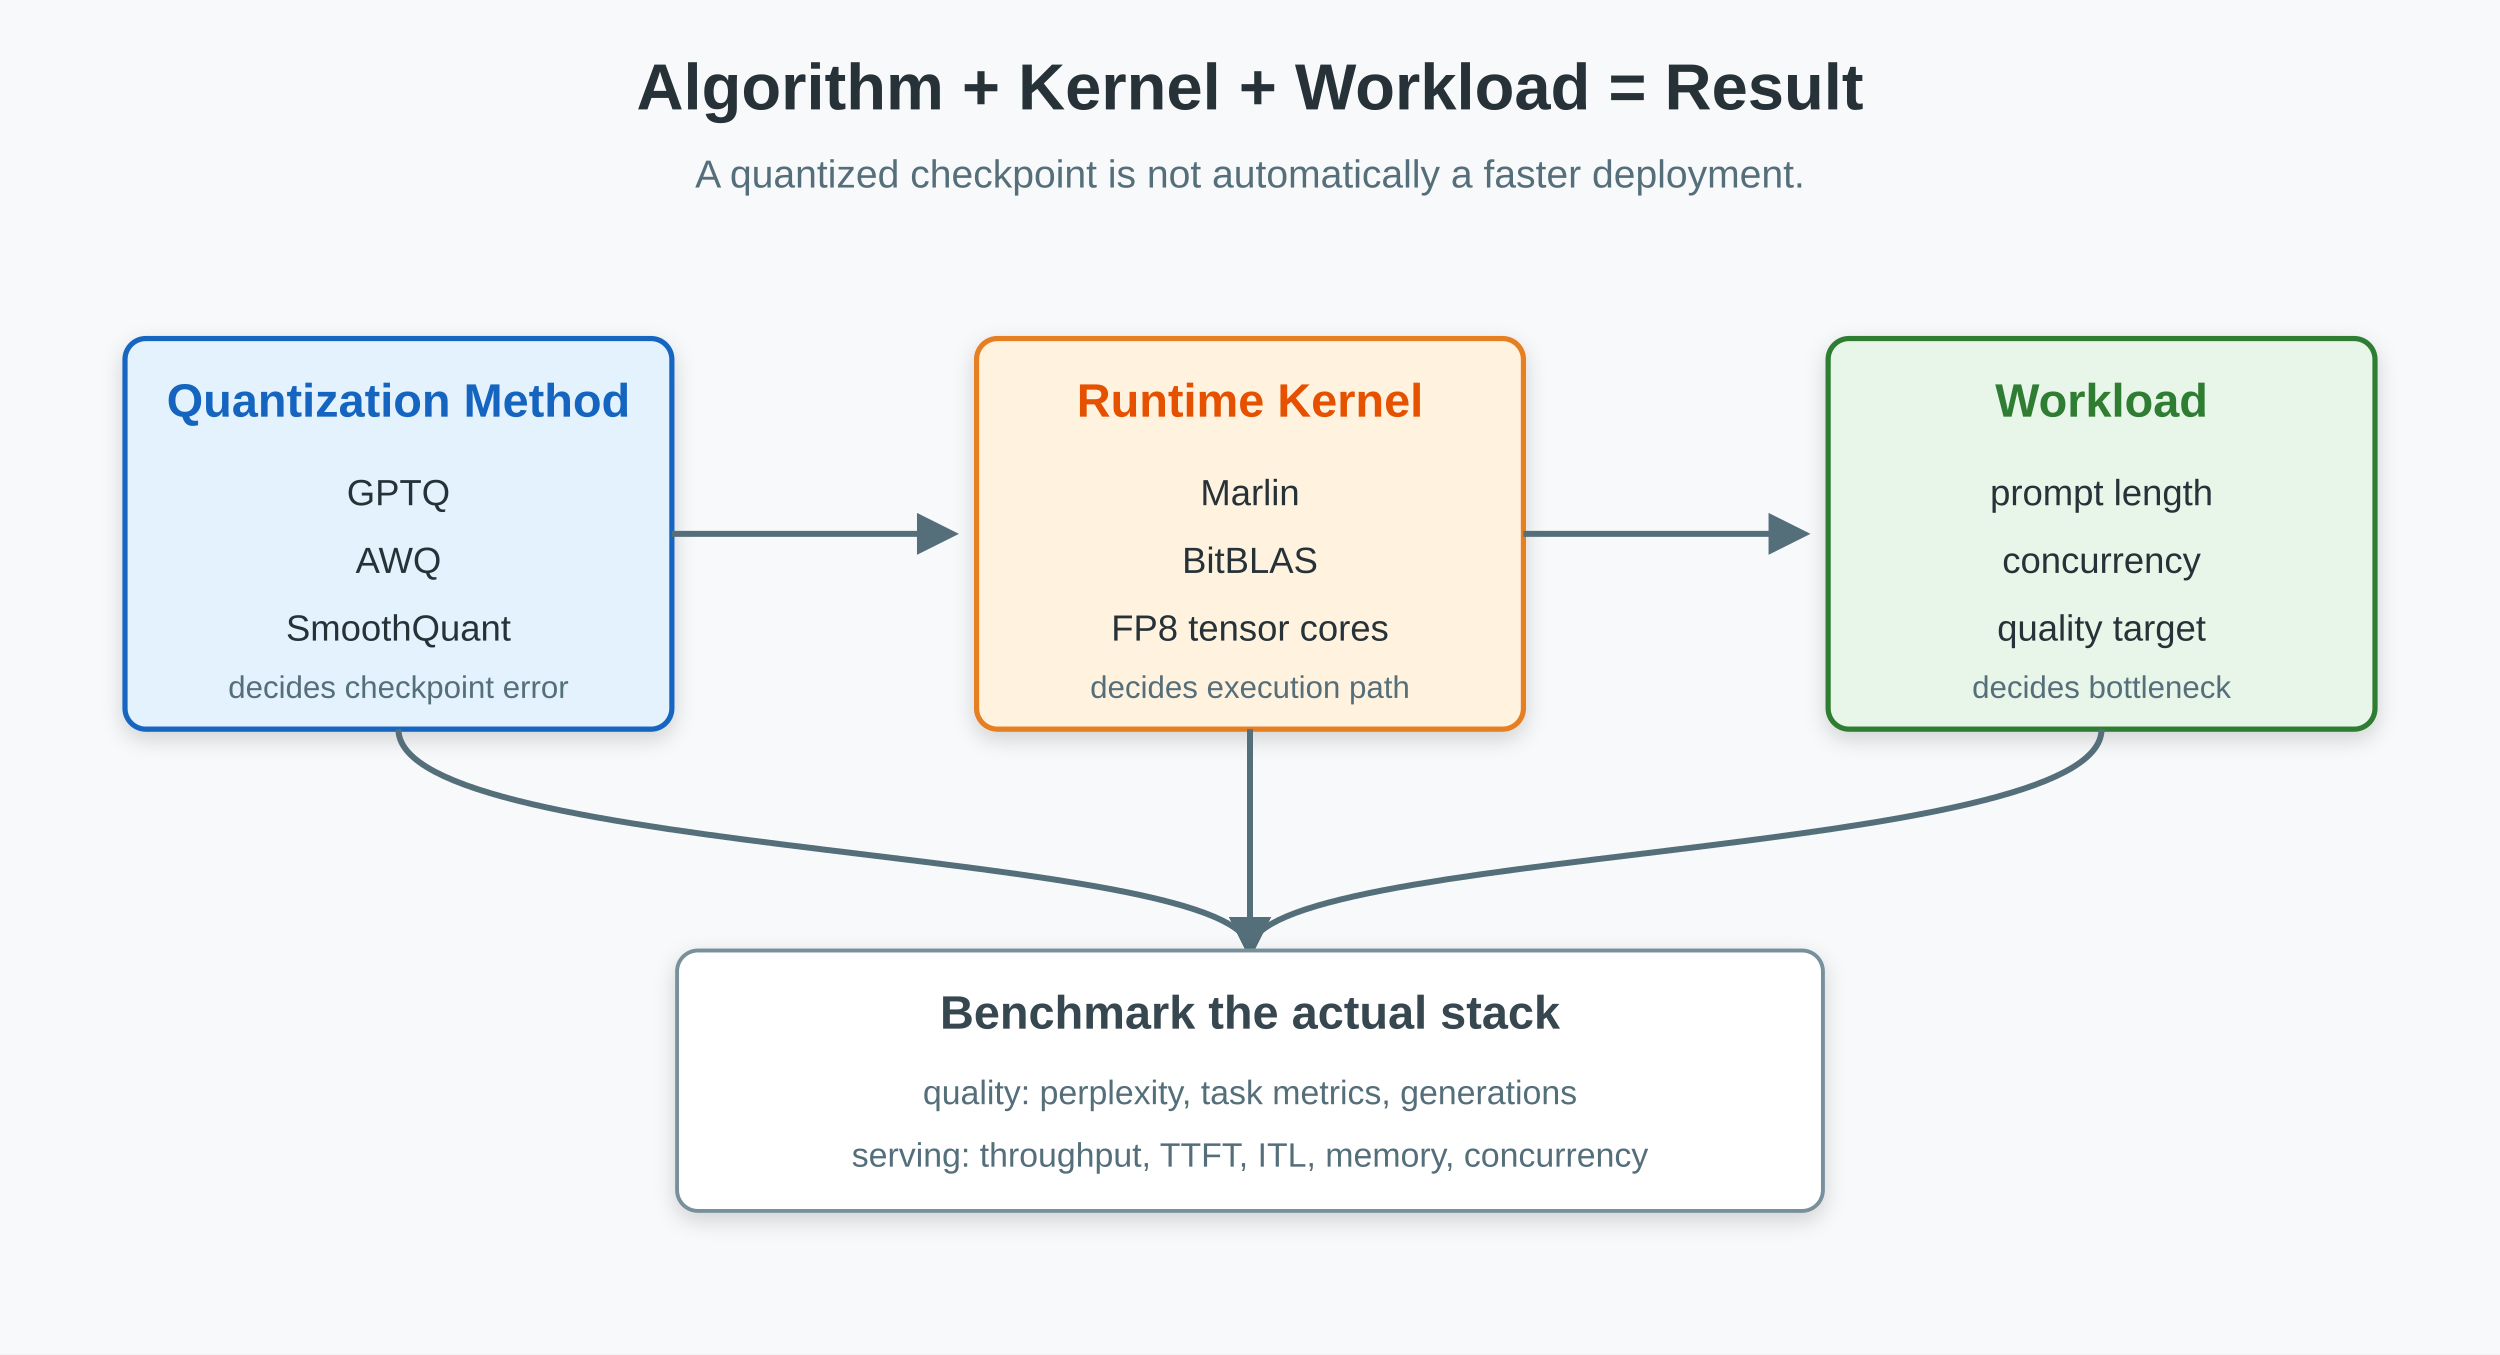
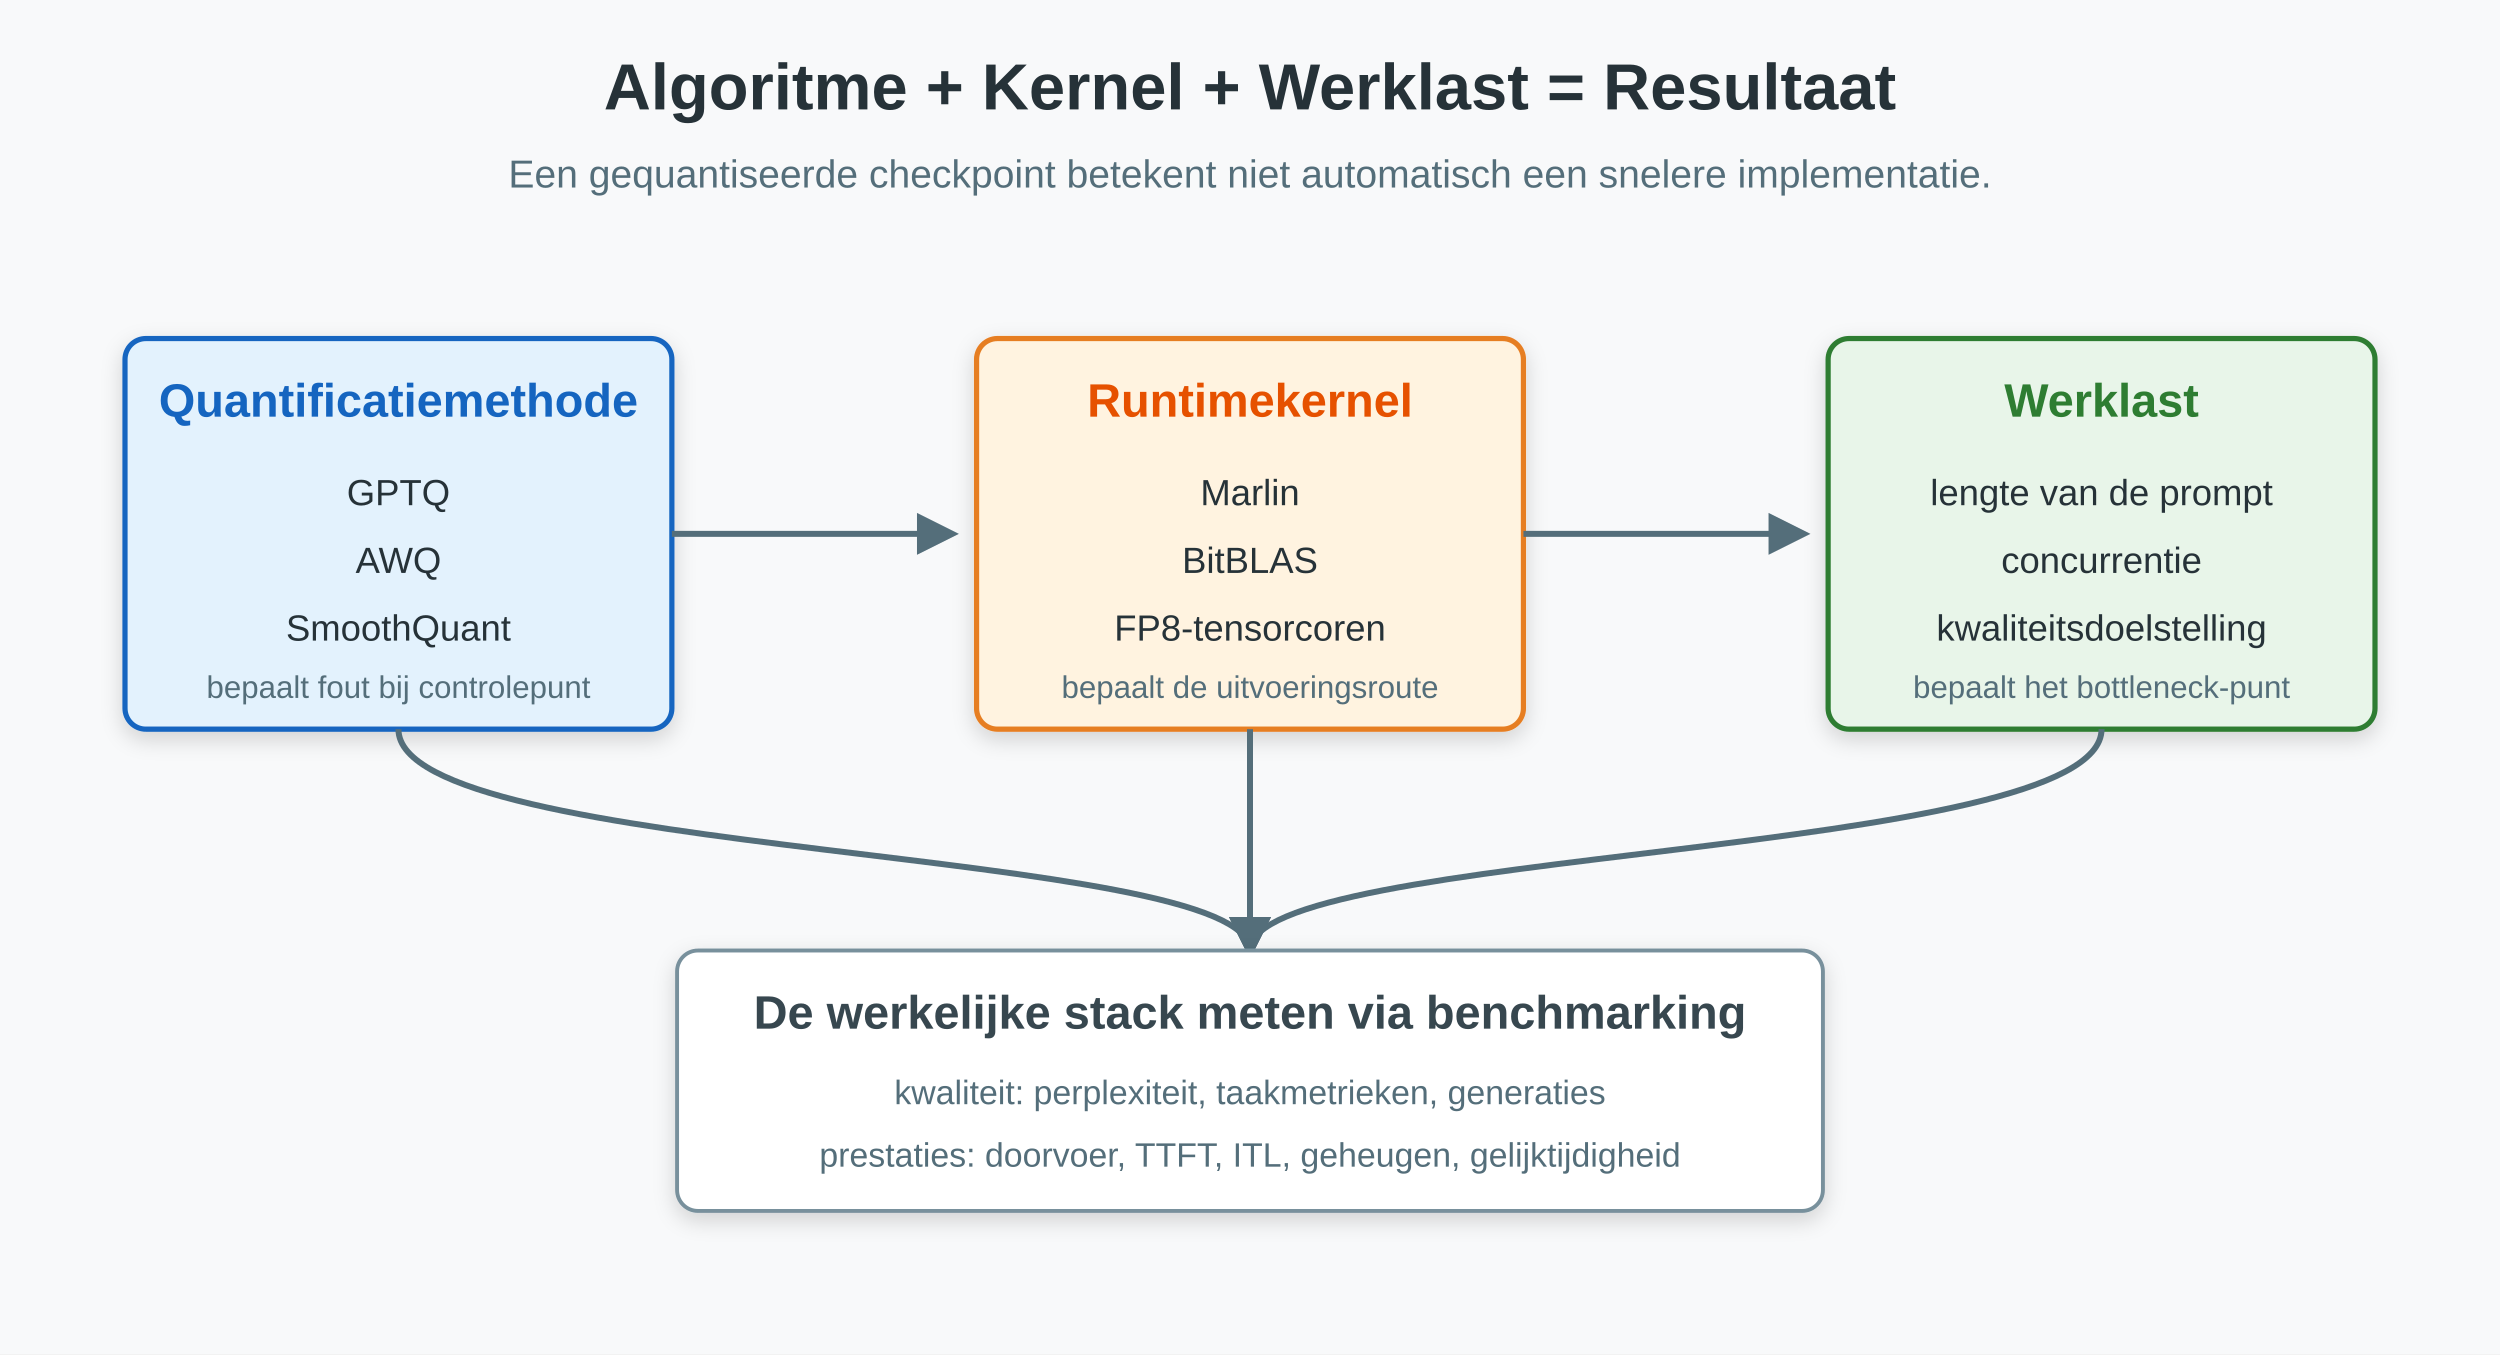
<svg xmlns="http://www.w3.org/2000/svg" width="960" height="520" viewBox="0 0 960 520" role="img" aria-labelledby="title desc">
  <defs>
    <filter id="shadow" x="-20%" y="-20%" width="140%" height="140%">
      <feDropShadow dx="0" dy="3" stdDeviation="4" flood-color="#000000" flood-opacity="0.16" />
    </filter>
    <marker id="arrow" viewBox="0 0 10 10" refX="8" refY="5" markerWidth="7" markerHeight="7" orient="auto">
      <path d="M 0 0 L 10 5 L 0 10 z" fill="#546e7a" />
    </marker>
  </defs>
  <rect width="960" height="520" fill="#f8f9fa" />
-   <text x="480" y="42" text-anchor="middle" font-family="Arial, sans-serif" font-size="25" font-weight="700" fill="#263238">Algorithm + Kernel + Workload = Result</text>
-   <text x="480" y="72" text-anchor="middle" font-family="Arial, sans-serif" font-size="15" fill="#546e7a">A quantized checkpoint is not automatically a faster deployment.</text>
+   <text x="480" y="42" text-anchor="middle" font-family="Arial, sans-serif" font-size="25" font-weight="700" fill="#263238">Algoritme + Kernel + Werklast = Resultaat</text>
+   <text x="480" y="72" text-anchor="middle" font-family="Arial, sans-serif" font-size="15" fill="#546e7a">Een gequantiseerde checkpoint betekent niet automatisch een snelere implementatie.</text>
  <g font-family="Arial, sans-serif">
    <rect x="48" y="130" width="210" height="150" rx="8" fill="#e3f2fd" stroke="#1565c0" stroke-width="2" filter="url(#shadow)" />
-     <text x="153" y="160" text-anchor="middle" font-size="18" font-weight="700" fill="#1565c0">Quantization Method</text>
+     <text x="153" y="160" text-anchor="middle" font-size="18" font-weight="700" fill="#1565c0">Quantificatiemethode</text>
    <text x="153" y="194" text-anchor="middle" font-size="14" fill="#263238">GPTQ</text>
    <text x="153" y="220" text-anchor="middle" font-size="14" fill="#263238">AWQ</text>
    <text x="153" y="246" text-anchor="middle" font-size="14" fill="#263238">SmoothQuant</text>
-     <text x="153" y="268" text-anchor="middle" font-size="12" fill="#546e7a">decides checkpoint error</text>
+     <text x="153" y="268" text-anchor="middle" font-size="12" fill="#546e7a">bepaalt fout bij controlepunt</text>
    <rect x="375" y="130" width="210" height="150" rx="8" fill="#fff3e0" stroke="#e67e22" stroke-width="2" filter="url(#shadow)" />
-     <text x="480" y="160" text-anchor="middle" font-size="18" font-weight="700" fill="#e65100">Runtime Kernel</text>
+     <text x="480" y="160" text-anchor="middle" font-size="18" font-weight="700" fill="#e65100">Runtimekernel</text>
    <text x="480" y="194" text-anchor="middle" font-size="14" fill="#263238">Marlin</text>
    <text x="480" y="220" text-anchor="middle" font-size="14" fill="#263238">BitBLAS</text>
-     <text x="480" y="246" text-anchor="middle" font-size="14" fill="#263238">FP8 tensor cores</text>
-     <text x="480" y="268" text-anchor="middle" font-size="12" fill="#546e7a">decides execution path</text>
+     <text x="480" y="246" text-anchor="middle" font-size="14" fill="#263238">FP8-tensorcoren</text>
+     <text x="480" y="268" text-anchor="middle" font-size="12" fill="#546e7a">bepaalt de uitvoeringsroute</text>
    <rect x="702" y="130" width="210" height="150" rx="8" fill="#e8f5e9" stroke="#2e7d32" stroke-width="2" filter="url(#shadow)" />
-     <text x="807" y="160" text-anchor="middle" font-size="18" font-weight="700" fill="#2e7d32">Workload</text>
-     <text x="807" y="194" text-anchor="middle" font-size="14" fill="#263238">prompt length</text>
-     <text x="807" y="220" text-anchor="middle" font-size="14" fill="#263238">concurrency</text>
-     <text x="807" y="246" text-anchor="middle" font-size="14" fill="#263238">quality target</text>
-     <text x="807" y="268" text-anchor="middle" font-size="12" fill="#546e7a">decides bottleneck</text>
+     <text x="807" y="160" text-anchor="middle" font-size="18" font-weight="700" fill="#2e7d32">Werklast</text>
+     <text x="807" y="194" text-anchor="middle" font-size="14" fill="#263238">lengte van de prompt</text>
+     <text x="807" y="220" text-anchor="middle" font-size="14" fill="#263238">concurrentie</text>
+     <text x="807" y="246" text-anchor="middle" font-size="14" fill="#263238">kwaliteitsdoelstelling</text>
+     <text x="807" y="268" text-anchor="middle" font-size="12" fill="#546e7a">bepaalt het bottleneck-punt</text>
  </g>
  <g stroke="#546e7a" stroke-width="2.3" fill="none" marker-end="url(#arrow)">
    <path d="M 258 205 L 365 205" />
    <path d="M 585 205 L 692 205" />
    <path d="M 807 280 C 807 330 480 325 480 365" />
    <path d="M 480 280 L 480 365" />
    <path d="M 153 280 C 153 330 480 325 480 365" />
  </g>
  <rect x="260" y="365" width="440" height="100" rx="8" fill="#ffffff" stroke="#78909c" stroke-width="1.5" filter="url(#shadow)" />
-   <text x="480" y="395" text-anchor="middle" font-family="Arial, sans-serif" font-size="18" font-weight="700" fill="#37474f">Benchmark the actual stack</text>
-   <text x="480" y="424" text-anchor="middle" font-family="Arial, sans-serif" font-size="13" fill="#546e7a">quality: perplexity, task metrics, generations</text>
-   <text x="480" y="448" text-anchor="middle" font-family="Arial, sans-serif" font-size="13" fill="#546e7a">serving: throughput, TTFT, ITL, memory, concurrency</text>
+   <text x="480" y="395" text-anchor="middle" font-family="Arial, sans-serif" font-size="18" font-weight="700" fill="#37474f">De werkelijke stack meten via benchmarking</text>
+   <text x="480" y="424" text-anchor="middle" font-family="Arial, sans-serif" font-size="13" fill="#546e7a">kwaliteit: perplexiteit, taakmetrieken, generaties</text>
+   <text x="480" y="448" text-anchor="middle" font-family="Arial, sans-serif" font-size="13" fill="#546e7a">prestaties: doorvoer, TTFT, ITL, geheugen, gelijktijdigheid</text>
</svg>
